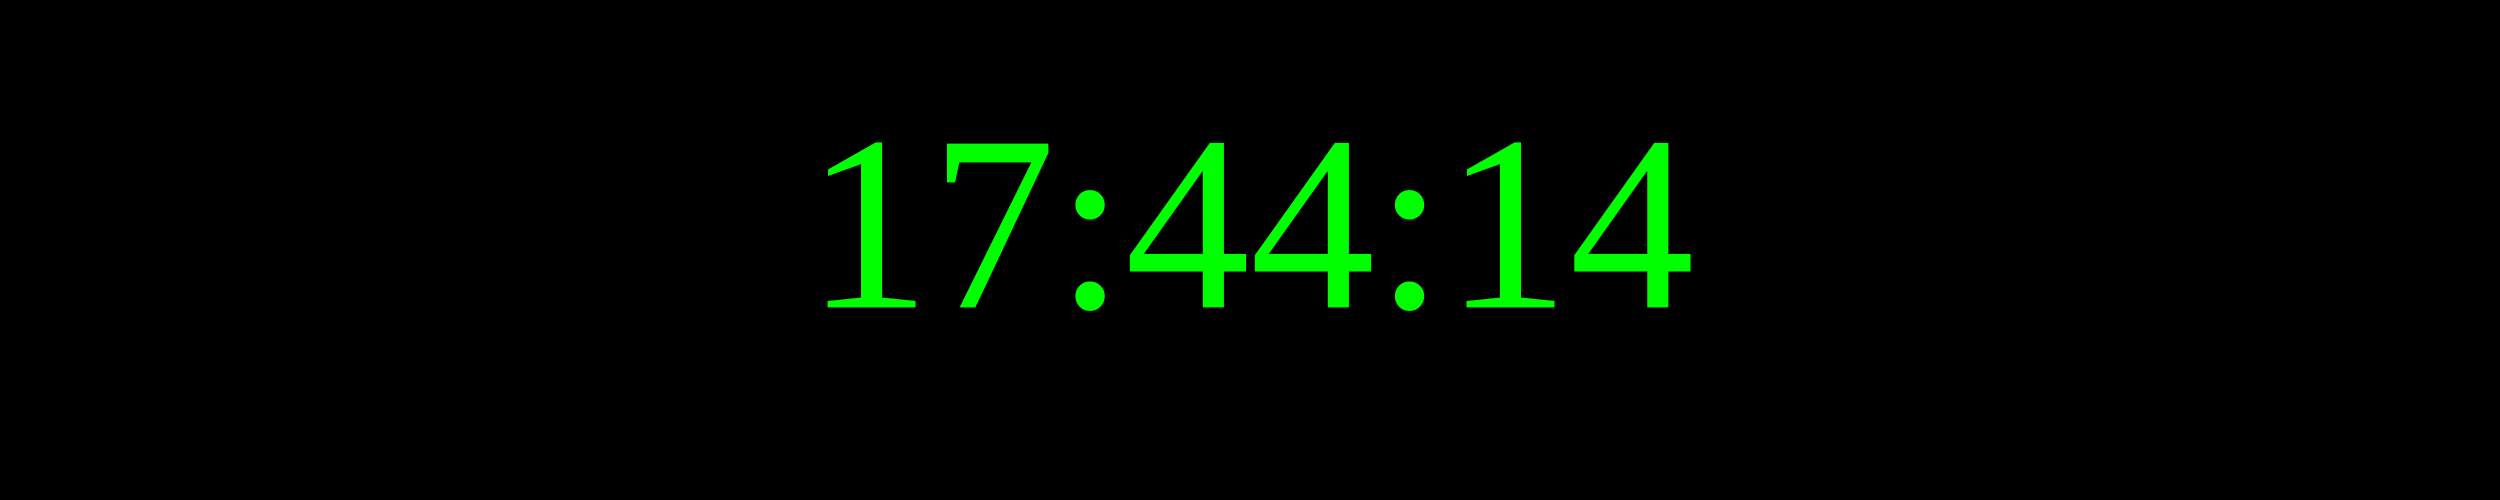
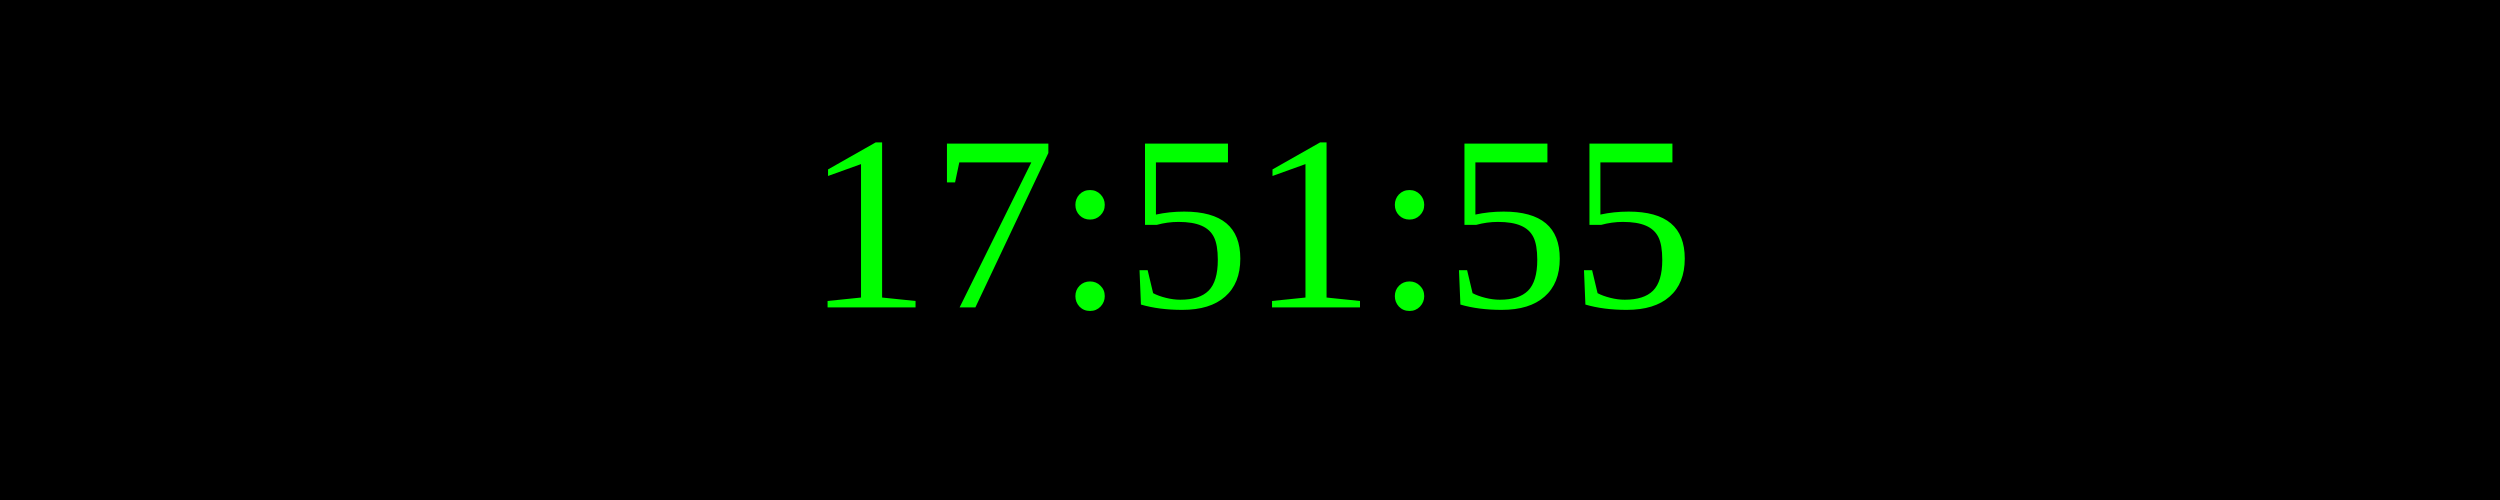
<svg xmlns="http://www.w3.org/2000/svg" width="250" height="50">
  <rect width="100%" height="100%" fill="black" />
  <text x="50%" y="50%" font-size="25" fill="lime" text-anchor="middle" dominant-baseline="middle">
- 17:44:14
+ 17:51:55
</text>
</svg>
